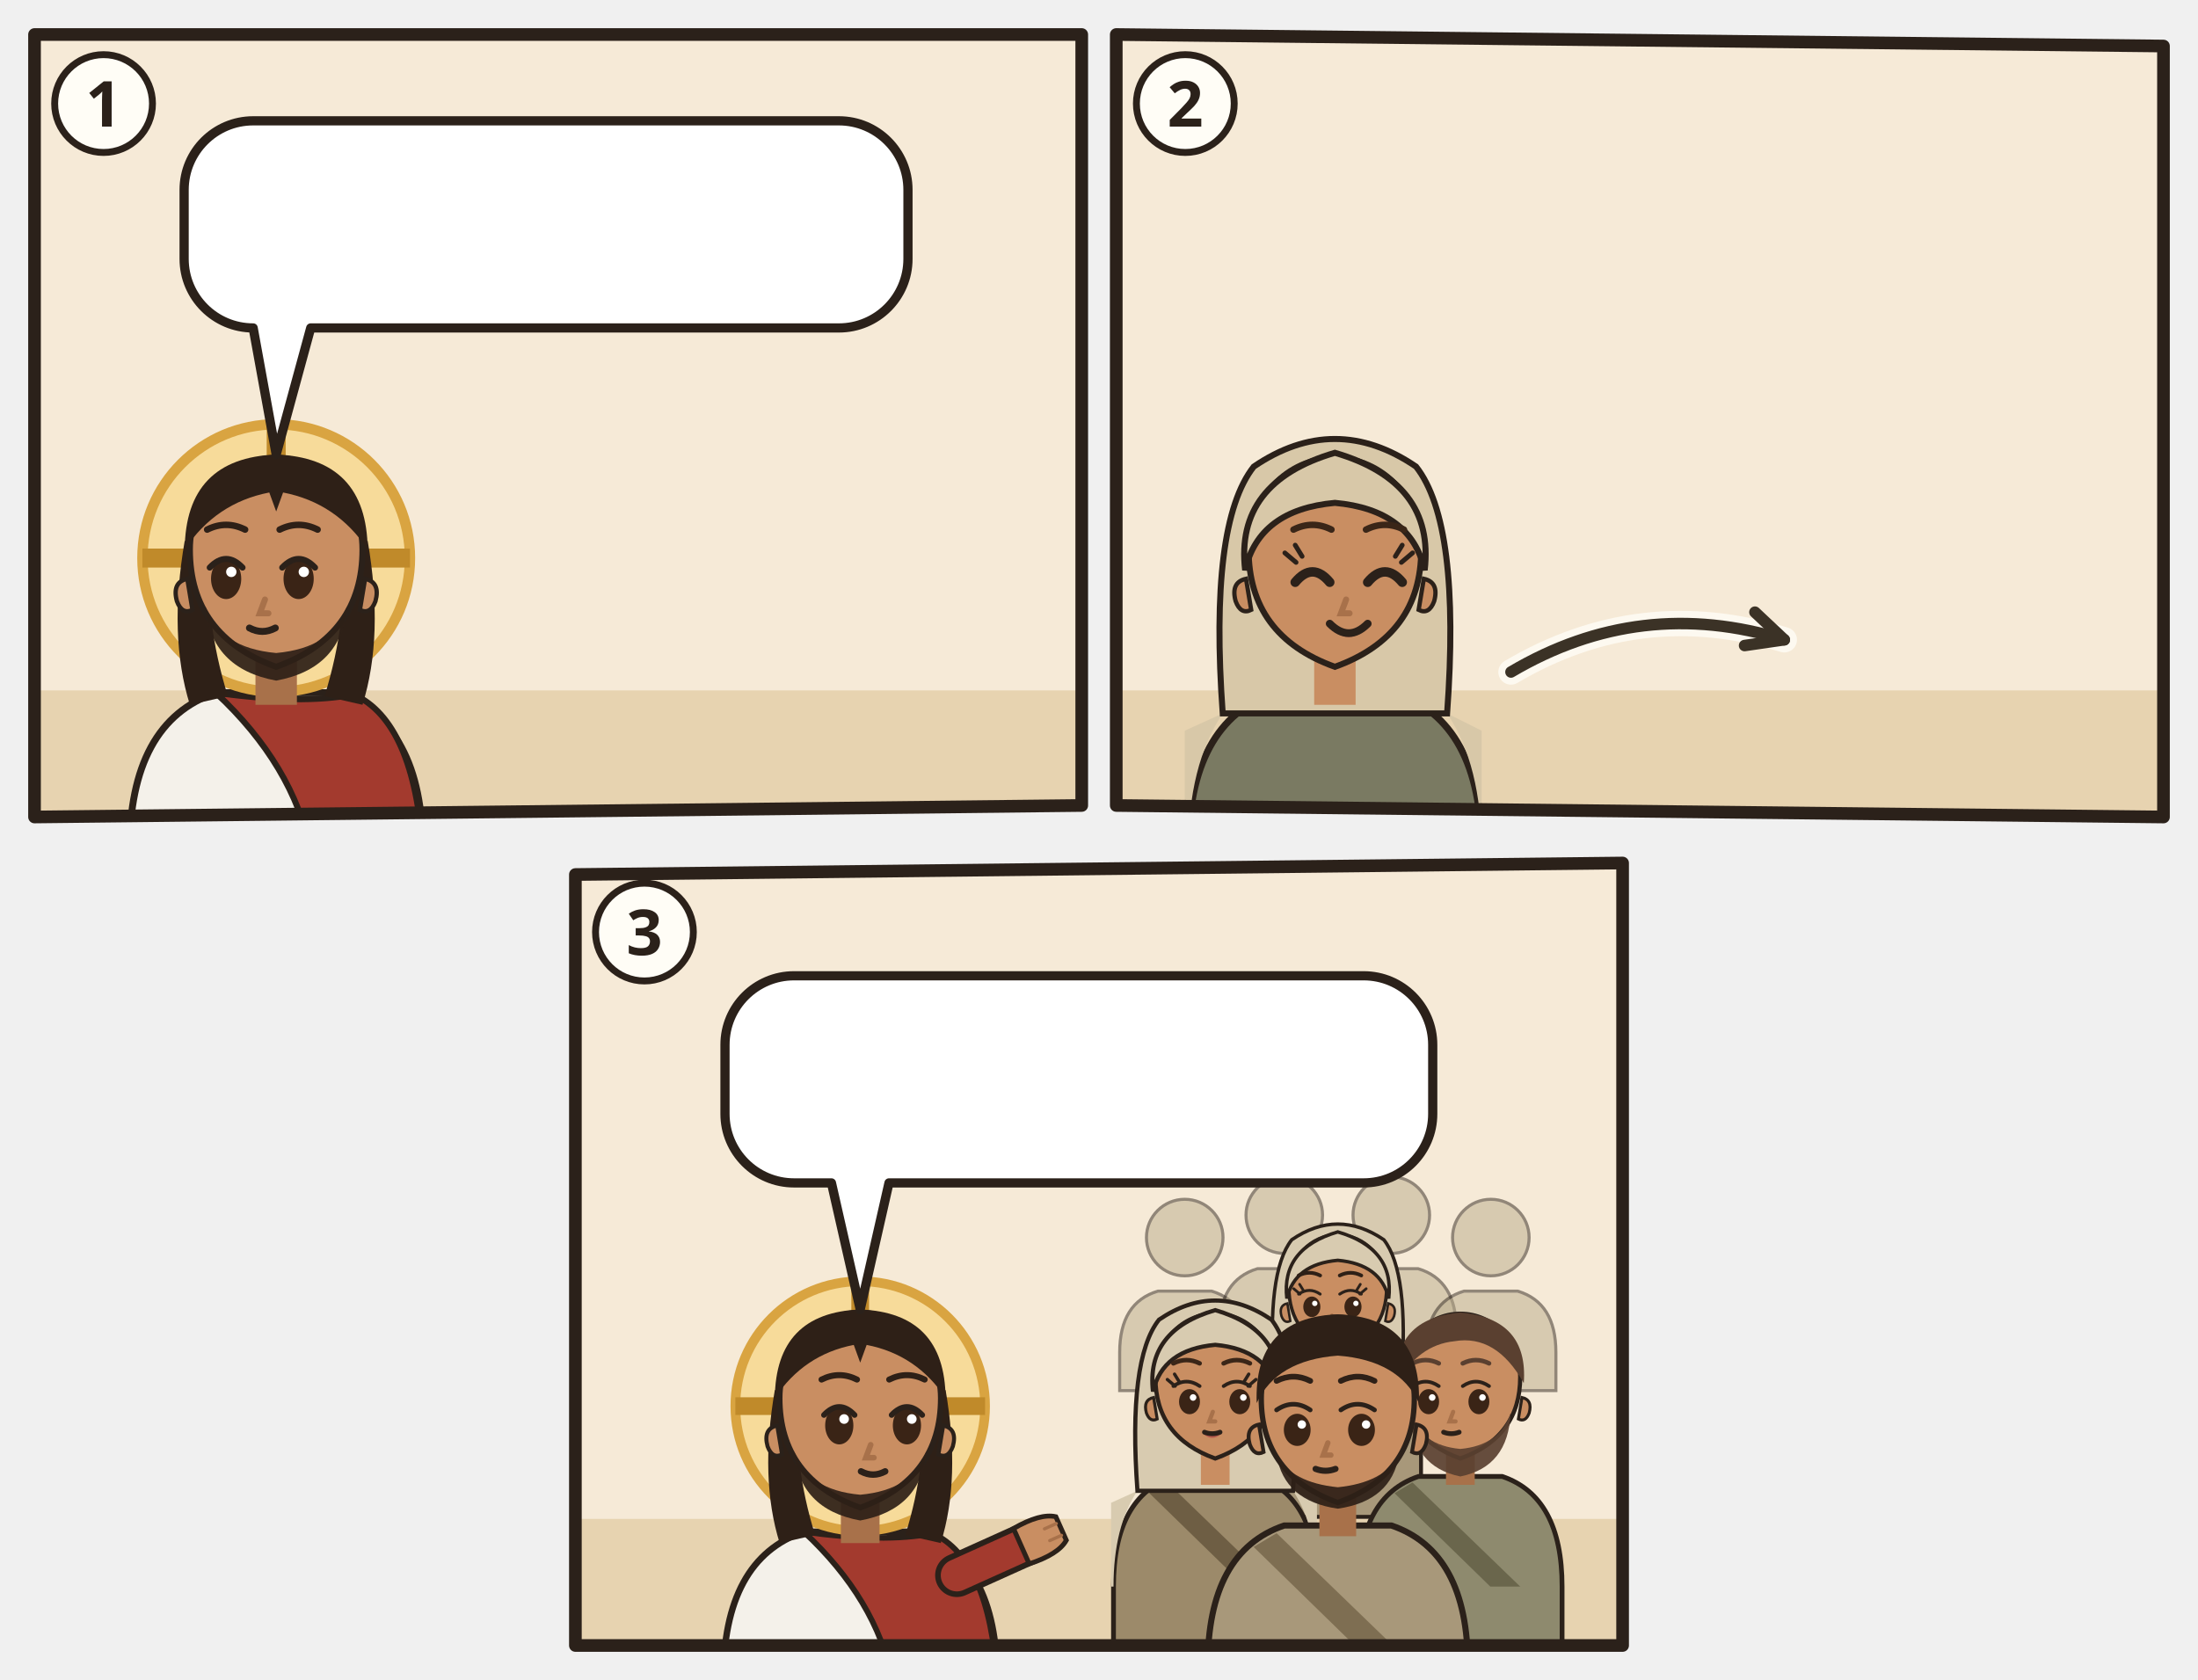
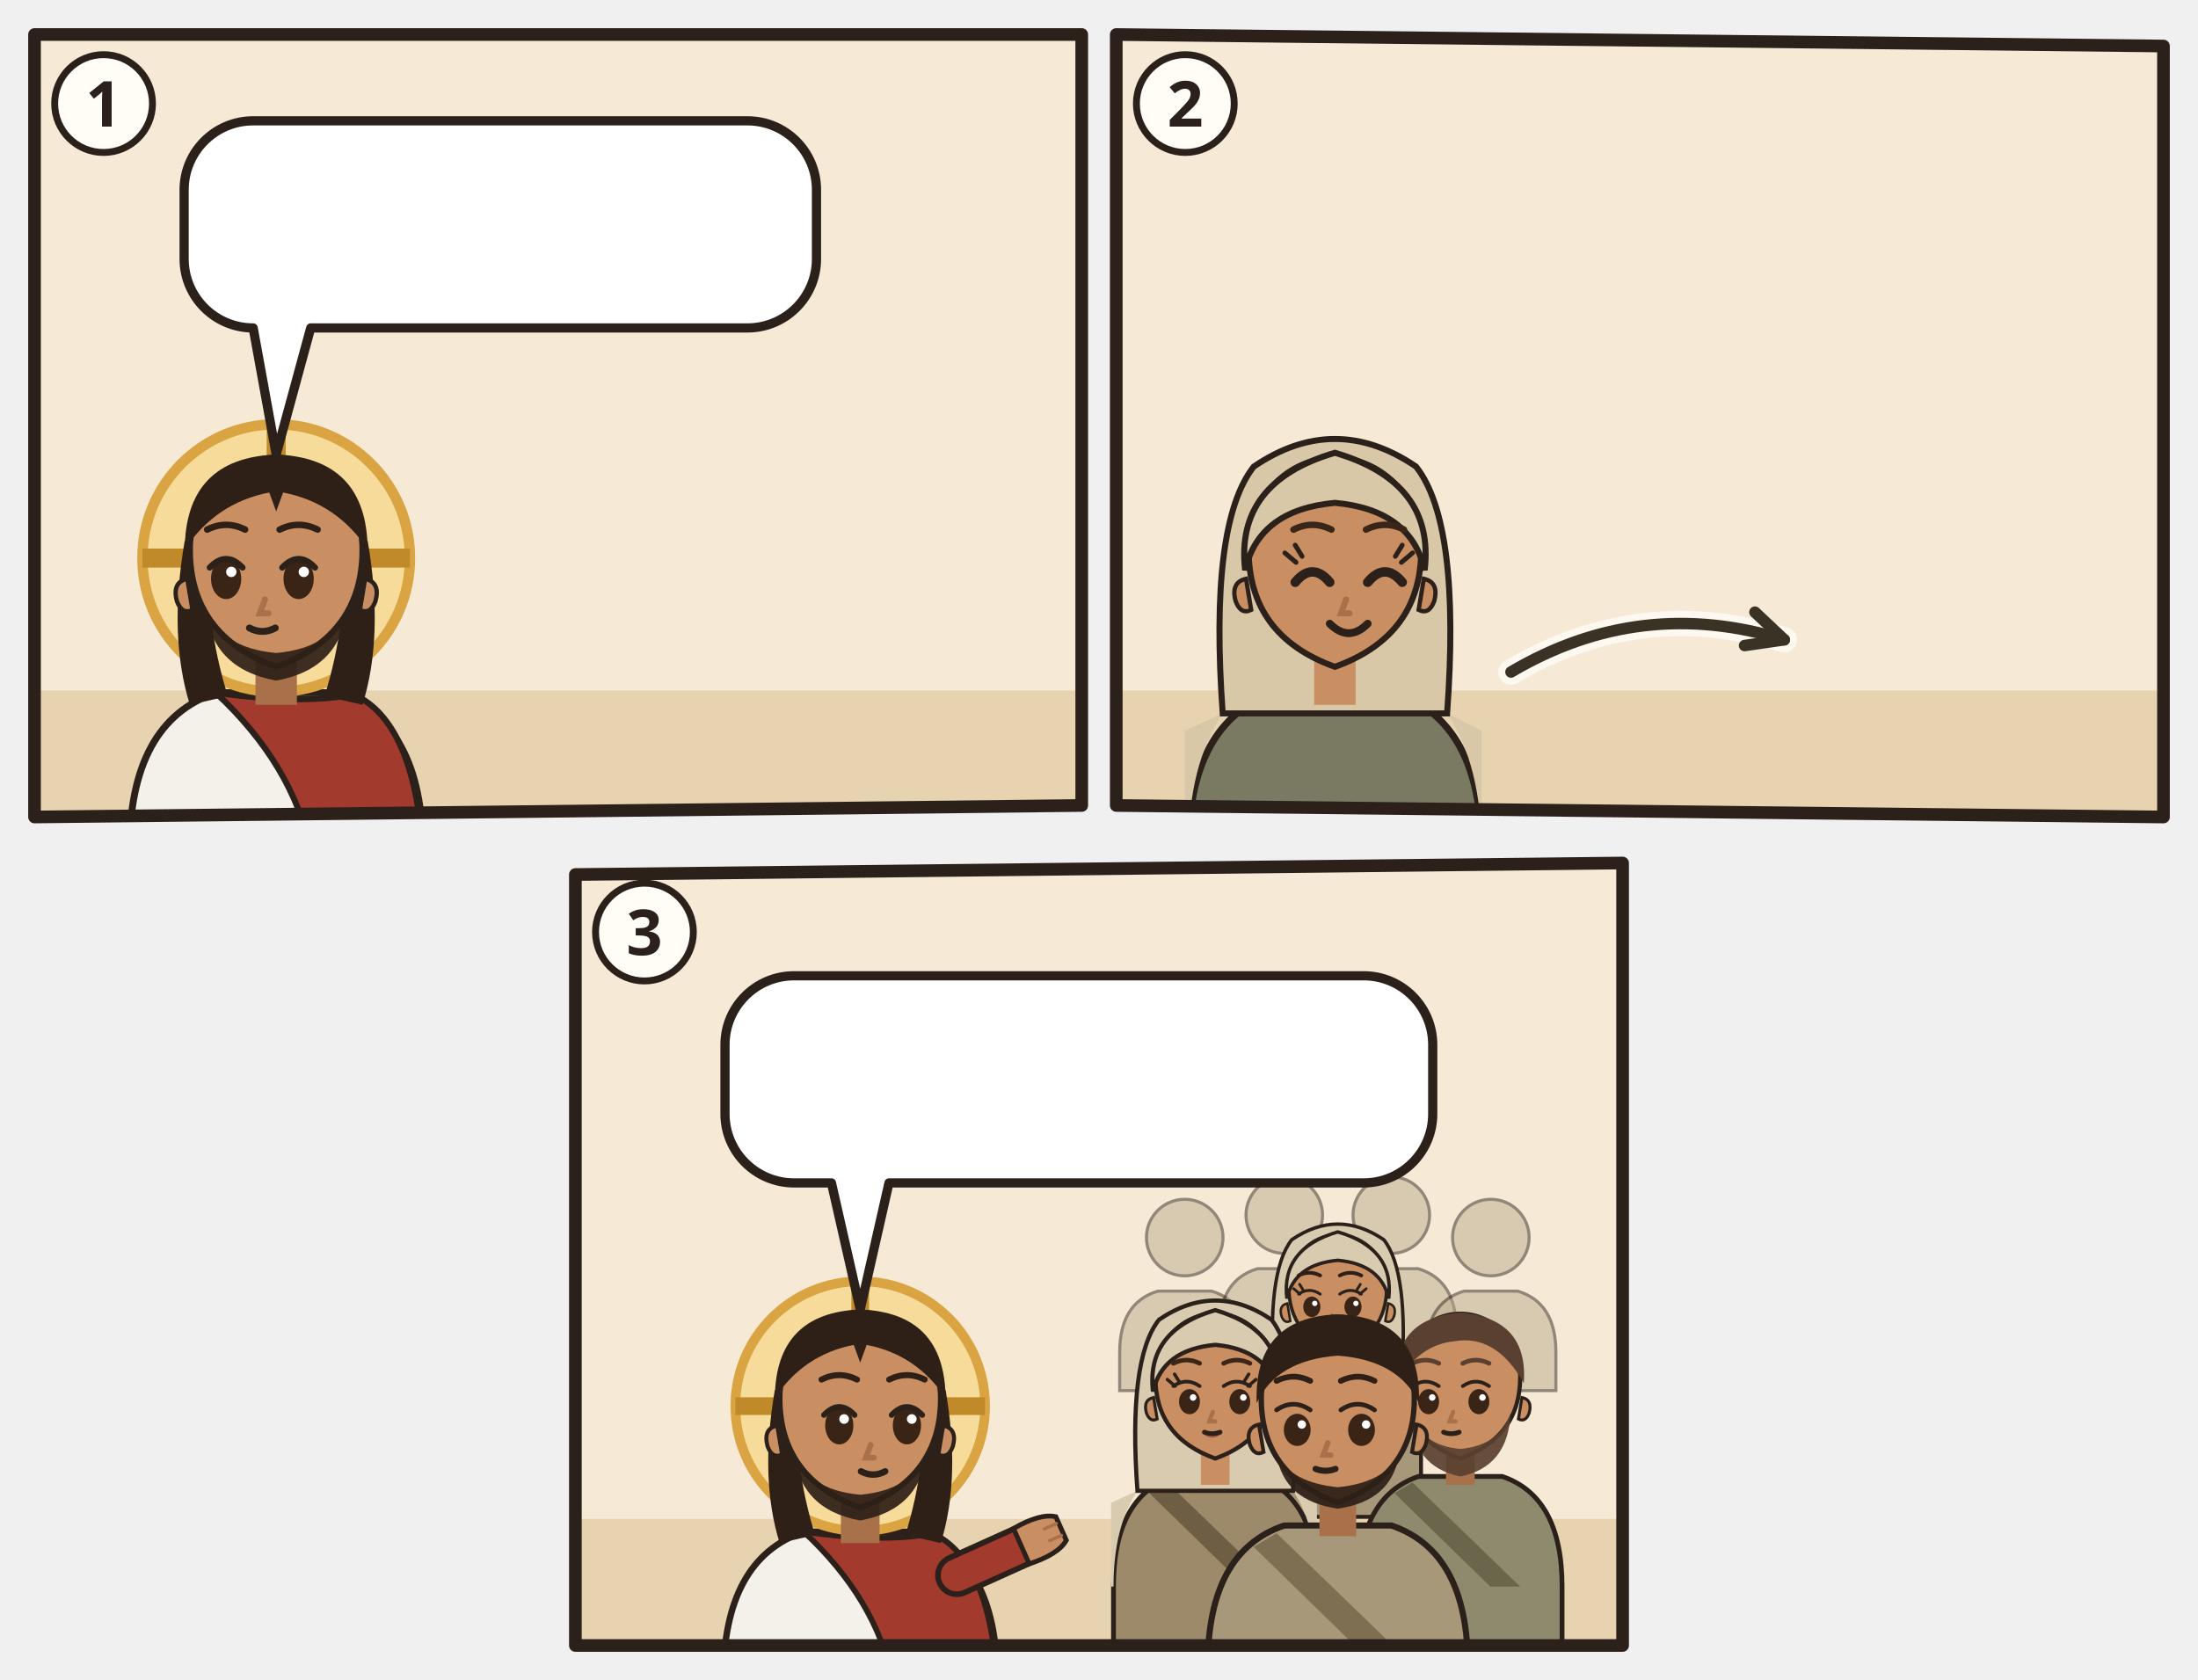
<svg xmlns="http://www.w3.org/2000/svg" viewBox="0 0 382 292">
  <svg class="ill-tile" data-span="1" x="0" y="0" width="194" height="148" viewBox="0 0 194 148">
    <g transform="translate(4 4)">
      <clipPath id="an-cp-mat-013-031-035-1">
        <polygon points="2,2 184,2 184,136 2,138" />
      </clipPath>
      <g clip-path="url(#an-cp-mat-013-031-035-1)">
        <polygon points="2,2 184,2 184,136 2,138" fill="#F6EAD7" />
        <path d="M0 116h186v24H0z" fill="#E7D3B0" />
        <g transform="translate(44.0 93.0) scale(1.5)">
          <path d="M-17 34V34Q-17 19-7 15.6L7 15.6Q17 19 17 34V34z" fill="#F4F1EA" stroke="#2B211A" stroke-width=".8" />
          <path d="M-7 15.6Q3 17 9 15.8Q16 19 17 34V34H4V34Q2 24-7 15.6z" fill="#A33A2E" stroke="#2B211A" stroke-width=".7" />
          <circle r="15.5" fill="#F7DB9A" stroke="#D9A441" stroke-width="1.2" />
          <path d="M0-15.5v5M-15.5 0h5M15.5 0h-5" stroke="#C08A2A" stroke-width="2.2" />
          <path d="M-10.6 -2Q-12.5 9-10 17L-5.6 16Q-8.4 7-7.6-1z M10.6 -2Q12.5 9 10 17L5.6 16Q8.4 7 7.6-1z" fill="#2E2017" />
          <path d="M-2.4 11h4.8v6h-4.8z" fill="#A8714A" />
          <path d="M-10 -1Q-10 9 0 12.6Q10 9 10 -1A10 10.6 0 0 0 -10 -1z" fill="#C98E62" stroke="#2B211A" stroke-width=".7" />
          <path d="M10.3 2.4q1.8.4 1.2 2.6-.6 1.6-1.8 1z M-10.3 2.4q-1.8.4-1.2 2.6.6 1.6 1.8 1z" fill="#C98E62" stroke="#2B211A" stroke-width=".5" />
          <path d="M-8.2 5.6Q-7.6 12.8 0 14.2Q7.6 12.8 8.2 5.6Q6.6 10.4 0 11Q-6.6 10.4-8.2 5.6z" fill="#2E2017" opacity=".92" />
          <ellipse cx="-5.8" cy="2.4" rx="1.75" ry="2.35" fill="#3A2416" />
          <path d="M-7.7 1.1Q-5.8 -0.9 -3.9 1.1" fill="none" stroke="#2B211A" stroke-width=".7" stroke-linecap="round" />
          <circle cx="-5.2" cy="1.6" r=".6" fill="#FFF" />
          <ellipse cx="2.6" cy="2.4" rx="1.75" ry="2.35" fill="#3A2416" />
          <path d="M0.7 1.1Q2.6 -0.9 4.5 1.1" fill="none" stroke="#2B211A" stroke-width=".7" stroke-linecap="round" />
          <circle cx="3.2" cy="1.6" r=".6" fill="#FFF" />
          <path d="M-1.3 4.8l-.6 1.6h1" fill="none" stroke="#A8714A" stroke-width=".7" stroke-linecap="round" />
          <path d="M-3.1 8.1Q-1.6 8.9 -0.1 8.1" fill="none" stroke="#2B211A" stroke-width=".8" stroke-linecap="round" />
          <path d="M-10.6-1Q-10.5-11.6 0-12Q10.5-11.6 10.6-1Q7-6.4 .8-7.6L0-5.4-.8-7.6Q-7-6.4-10.6-1z" fill="#2E2017" />
          <path d="M-8.0 -3.3Q-5.8 -4.4 -3.6 -3.3M0.4 -3.3Q2.6 -4.4 4.8 -3.3" fill="none" stroke="#2E2017" stroke-width="0.75" stroke-linecap="round" />
        </g>
        <use href="#an-senfstaude" x="112.0" y="66" width="50" height="58" />
        <g>
-           <path d="M40 17H141.8A12 12 0 0 1 153.8 29V41A12 12 0 0 1 141.8 53L50 53L44 75L40 53H40A12 12 0 0 1 28 41V29A12 12 0 0 1 40 17Z" fill="#FFFFFF" stroke="#2B211A" stroke-width="1.6" stroke-linejoin="round" />
+           <path d="M40 17H125.9A12 12 0 0 1 137.9 29V41A12 12 0 0 1 125.9 53L50 53L44 75L40 53H40A12 12 0 0 1 28 41V29A12 12 0 0 1 40 17Z" fill="#FFFFFF" stroke="#2B211A" stroke-width="1.6" stroke-linejoin="round" />
          <use href="#an-samen" x="34" y="23.0" width="39.9" height="24" />
-           <use href="#an-z-pfeil" x="78.9" y="23.0" width="39.9" height="24" />
-           <use href="#an-senfstaude" x="123.8" y="23.0" width="24.0" height="24" />
+           <use href="#an-z-wachsen" x="78.9" y="23.0" width="24.0" height="24" />
+           <use href="#an-senfstaude" x="107.9" y="23.0" width="24.0" height="24" />
        </g>
      </g>
      <polygon class="pn-frame" points="2,2 184,2 184,136 2,138" fill="none" stroke="#2B211A" stroke-width="2.2" stroke-linejoin="round" />
      <circle cx="14" cy="14" r="8.5" fill="#FFFDF6" stroke="#2B211A" stroke-width="1.2" />
      <text class="pn-n" x="14" y="18" text-anchor="middle" font-family="sans-serif" font-size="11" font-weight="700" fill="#2B211A">1</text>
    </g>
  </svg>
  <svg class="ill-tile" data-span="1" x="188" y="0" width="194" height="148" viewBox="0 0 194 148">
    <g transform="translate(4 4)">
      <clipPath id="an-cp-mat-013-031-035-2">
        <polygon points="2,2 184,4 184,138 2,136" />
      </clipPath>
      <g clip-path="url(#an-cp-mat-013-031-035-2)">
        <polygon points="2,2 184,4 184,138 2,136" fill="#F6EAD7" />
        <path d="M0 116h186v24H0z" fill="#E7D3B0" />
        <g transform="translate(40.0 93.0) scale(1.5)">
          <path d="M-17 34V34Q-17 19-7 15.6L7 15.6Q17 19 17 34V34z" fill="#7A7A62" stroke="#2B211A" stroke-width=".8" />
          <path d="M-13 18Q-17 24-17 34h-.4V20zM13 18Q17 24 17 34V20z" fill="#D8C8A8" />
          <path d="M-13 18Q-14.6-4-9.4-10.6Q0-17 9.4-10.6Q14.6-4 13 18z" fill="#D8C8A8" stroke="#2B211A" stroke-width=".7" />
          <path d="M-2.4 11h4.8v6h-4.8z" fill="#C98E62" />
          <path d="M-10 -1Q-10 9 0 12.6Q10 9 10 -1A10 10.6 0 0 0 -10 -1z" fill="#C98E62" stroke="#2B211A" stroke-width=".7" />
          <path d="M10.3 2.4q1.8.4 1.2 2.6-.6 1.6-1.8 1z M-10.3 2.4q-1.8.4-1.2 2.6.6 1.6 1.8 1z" fill="#C98E62" stroke="#2B211A" stroke-width=".5" />
          <path d="M-4.6 2.8Q-2.6 0.4 -0.6 2.8" fill="none" stroke="#2B211A" stroke-width="1.1" stroke-linecap="round" />
          <path d="M3.8 2.8Q5.8 0.4 7.8 2.8" fill="none" stroke="#2B211A" stroke-width="1.1" stroke-linecap="round" />
          <path d="M-4.5 0.5l-1.3-1.1M-3.8 -0.2l-0.8-1.3" stroke="#2B211A" stroke-width=".55" stroke-linecap="round" />
          <path d="M7.7 0.5l1.3-1.1M7.0 -0.2l0.8-1.3" stroke="#2B211A" stroke-width=".55" stroke-linecap="round" />
          <path d="M0.0 8.4Q1.6 9.9 3.2 8.4Q1.6 8.9 0.0 8.4z" fill="#B5524A" opacity=".85" />
          <path d="M1.3 4.8l-.6 1.6h1" fill="none" stroke="#A8714A" stroke-width=".7" stroke-linecap="round" />
          <path d="M-0.6 7.6Q1.6 9.8 3.8 7.6" fill="none" stroke="#2B211A" stroke-width=".9" stroke-linecap="round" />
          <path d="M-10.4 1.4Q-11.6-8.8 0-12.2Q11.6-8.8 10.4 1.4Q8.8-5.6 0-6.4Q-8.8-5.6-10.4 1.4z" fill="#D8C8A8" stroke="#2B211A" stroke-width=".7" />
          <path d="M-4.8 -3.3Q-2.6 -4.4 -0.4 -3.3M3.6 -3.3Q5.8 -4.4 8.0 -3.3" fill="none" stroke="#3A2618" stroke-width="0.75" stroke-linecap="round" />
        </g>
        <use href="#an-backtrog" x="112.0" y="99" width="40" height="25" />
        <use href="#an-z-wachsen" x="122.0" y="81.5" width="20" height="20" />
        <path d="M70.6 112.8Q93.1 99.5 118.1 107.2" fill="none" stroke="#FFFDF6" stroke-width="4.4" stroke-linecap="round" opacity=".8" />
        <path d="M70.6 112.8Q93.1 99.5 118.1 107.2" fill="none" stroke="#3B3226" stroke-width="2" stroke-linecap="round" />
        <path d="M111.2 108.2L118.1 107.2L113.0 102.4" fill="none" stroke="#3B3226" stroke-width="2" stroke-linecap="round" stroke-linejoin="round" />
      </g>
      <polygon class="pn-frame" points="2,2 184,4 184,138 2,136" fill="none" stroke="#2B211A" stroke-width="2.2" stroke-linejoin="round" />
      <circle cx="14" cy="14" r="8.5" fill="#FFFDF6" stroke="#2B211A" stroke-width="1.2" />
      <text class="pn-n" x="14" y="18" text-anchor="middle" font-family="sans-serif" font-size="11" font-weight="700" fill="#2B211A">2</text>
    </g>
  </svg>
  <svg class="ill-tile" data-span="1" x="94" y="144" width="194" height="148" viewBox="0 0 194 148">
    <g transform="translate(4 4)">
      <clipPath id="an-cp-mat-013-031-035-3">
        <polygon points="2,4 184,2 184,138 2,138" />
      </clipPath>
      <g clip-path="url(#an-cp-mat-013-031-035-3)">
        <polygon points="2,4 184,2 184,138 2,138" fill="#F6EAD7" />
        <path d="M0 116h186v24H0z" fill="#E7D3B0" />
        <g transform="translate(51.5 96.4) scale(1.4)">
          <path d="M-17 34V34Q-17 19-7 15.6L7 15.6Q17 19 17 34V34z" fill="#F4F1EA" stroke="#2B211A" stroke-width=".8" />
          <path d="M-7 15.6Q3 17 9 15.8Q16 19 17 34V34H4V34Q2 24-7 15.6z" fill="#A33A2E" stroke="#2B211A" stroke-width=".7" />
          <path d="M12 21L21.1 16.9" stroke="#2B211A" stroke-width="5.4" stroke-linecap="round" />
          <path d="M12 21L21.1 16.9" stroke="#A33A2E" stroke-width="4" stroke-linecap="round" />
          <g transform="translate(21.1 16.9) rotate(66)">
            <path d="M-2.4 1.2Q-2.8-2.6-1.6-4.2h3.2Q2.8-2.6 2.4 1.2z" fill="#C98E62" stroke="#2B211A" stroke-width=".6" />
            <path d="M-.8-3.9v1.6M.8-3.9v1.6" stroke="#A8714A" stroke-width=".4" stroke-linecap="round" />
          </g>
          <circle r="15.5" fill="#F7DB9A" stroke="#D9A441" stroke-width="1.2" />
          <path d="M0-15.5v5M-15.5 0h5M15.5 0h-5" stroke="#C08A2A" stroke-width="2.2" />
          <path d="M-10.6 -2Q-12.5 9-10 17L-5.6 16Q-8.4 7-7.6-1z M10.6 -2Q12.5 9 10 17L5.6 16Q8.4 7 7.6-1z" fill="#2E2017" />
          <path d="M-2.4 11h4.8v6h-4.8z" fill="#A8714A" />
          <path d="M-10 -1Q-10 9 0 12.6Q10 9 10 -1A10 10.6 0 0 0 -10 -1z" fill="#C98E62" stroke="#2B211A" stroke-width=".7" />
          <path d="M10.3 2.4q1.8.4 1.2 2.6-.6 1.6-1.8 1z M-10.3 2.4q-1.8.4-1.2 2.6.6 1.6 1.8 1z" fill="#C98E62" stroke="#2B211A" stroke-width=".5" />
          <path d="M-8.2 5.6Q-7.6 12.8 0 14.2Q7.6 12.8 8.2 5.6Q6.6 10.4 0 11Q-6.6 10.4-8.2 5.6z" fill="#2E2017" opacity=".92" />
          <ellipse cx="-2.6" cy="2.4" rx="1.75" ry="2.35" fill="#3A2416" />
          <path d="M-4.5 1.1Q-2.6 -0.9 -0.7 1.1" fill="none" stroke="#2B211A" stroke-width=".7" stroke-linecap="round" />
          <circle cx="-2.0" cy="1.6" r=".6" fill="#FFF" />
          <ellipse cx="5.8" cy="2.4" rx="1.75" ry="2.35" fill="#3A2416" />
          <path d="M3.9 1.1Q5.8 -0.9 7.7 1.1" fill="none" stroke="#2B211A" stroke-width=".7" stroke-linecap="round" />
          <circle cx="6.4" cy="1.6" r=".6" fill="#FFF" />
          <path d="M1.3 4.8l-.6 1.6h1" fill="none" stroke="#A8714A" stroke-width=".7" stroke-linecap="round" />
          <path d="M0.1 8.1Q1.6 8.9 3.1 8.1" fill="none" stroke="#2B211A" stroke-width=".8" stroke-linecap="round" />
          <path d="M-10.6-1Q-10.5-11.6 0-12Q10.5-11.6 10.6-1Q7-6.4 .8-7.6L0-5.4-.8-7.6Q-7-6.4-10.6-1z" fill="#2E2017" />
          <path d="M-4.8 -3.3Q-2.6 -4.4 -0.4 -3.3M3.6 -3.3Q5.8 -4.4 8.0 -3.3" fill="none" stroke="#2E2017" stroke-width="0.75" stroke-linecap="round" />
        </g>
        <g transform="translate(107.9 67.1) scale(0.665)" opacity=".5">
          <circle r="10" fill="#B8A98A" stroke="#2B211A" stroke-width=".8" />
          <path d="M-17 40V30Q-17 17-7 14h14q10 3 10 16v10z" fill="#B8A98A" stroke="#2B211A" stroke-width=".8" />
        </g>
        <g transform="translate(125.2 63.2) scale(0.665)" opacity=".5">
          <circle r="10" fill="#B8A98A" stroke="#2B211A" stroke-width=".8" />
          <path d="M-17 40V30Q-17 17-7 14h14q10 3 10 16v10z" fill="#B8A98A" stroke="#2B211A" stroke-width=".8" />
        </g>
        <g transform="translate(143.8 63.2) scale(0.665)" opacity=".5">
          <circle r="10" fill="#B8A98A" stroke="#2B211A" stroke-width=".8" />
          <path d="M-17 40V30Q-17 17-7 14h14q10 3 10 16v10z" fill="#B8A98A" stroke="#2B211A" stroke-width=".8" />
        </g>
        <g transform="translate(161.1 67.1) scale(0.665)" opacity=".5">
          <circle r="10" fill="#B8A98A" stroke="#2B211A" stroke-width=".8" />
          <path d="M-17 40V30Q-17 17-7 14h14q10 3 10 16v10z" fill="#B8A98A" stroke="#2B211A" stroke-width=".8" />
        </g>
        <g transform="translate(134.5 76.5) scale(0.851)">
          <path d="M-17 46V34Q-17 19-7 15.6L7 15.6Q17 19 17 34V46z" fill="#A8987A" stroke="#2B211A" stroke-width=".8" />
          <path d="M-13 18Q-17 24-17 34h-.4V20zM13 18Q17 24 17 34V20z" fill="#D8CBB0" />
          <path d="M-8 16.6L10 34h-5L-11 18.4z" fill="#7E6E52" />
          <path d="M-13 18Q-14.6-4-9.4-10.6Q0-17 9.4-10.6Q14.6-4 13 18z" fill="#D8CBB0" stroke="#2B211A" stroke-width=".7" />
          <path d="M-2.4 11h4.8v6h-4.8z" fill="#C98E62" />
          <path d="M-10 -1Q-10 9 0 12.6Q10 9 10 -1A10 10.6 0 0 0 -10 -1z" fill="#C98E62" stroke="#2B211A" stroke-width=".7" />
          <path d="M10.3 2.4q1.8.4 1.2 2.6-.6 1.6-1.8 1z M-10.3 2.4q-1.8.4-1.2 2.6.6 1.6 1.8 1z" fill="#C98E62" stroke="#2B211A" stroke-width=".5" />
          <ellipse cx="-5.3" cy="3.1" rx="1.75" ry="2.1" fill="#3A2416" />
          <path d="M-8.0 0.5Q-5.8 -1.0 -3.6 0.5" fill="none" stroke="#2B211A" stroke-width=".6" stroke-linecap="round" />
          <circle cx="-4.7" cy="2.4" r=".55" fill="#FFF" />
          <ellipse cx="3.1" cy="3.1" rx="1.75" ry="2.1" fill="#3A2416" />
          <path d="M0.4 0.5Q2.6 -1.0 4.8 0.5" fill="none" stroke="#2B211A" stroke-width=".6" stroke-linecap="round" />
          <circle cx="3.7" cy="2.4" r=".55" fill="#FFF" />
          <path d="M-7.7 0.5l-1.3-1.1M-7.0 -0.2l-0.8-1.3" stroke="#2B211A" stroke-width=".55" stroke-linecap="round" />
          <path d="M4.5 0.5l1.3-1.1M3.8 -0.2l0.8-1.3" stroke="#2B211A" stroke-width=".55" stroke-linecap="round" />
          <path d="M-3.1 8.4Q-1.5 9.9 0.1 8.4Q-1.5 8.9 -3.1 8.4z" fill="#B5524A" opacity=".85" />
          <path d="M-1.2 4.8l-.6 1.6h1" fill="none" stroke="#A8714A" stroke-width=".7" stroke-linecap="round" />
          <path d="M-2.8 8.2Q-1.5 8.7 -0.2 8.2" fill="none" stroke="#2B211A" stroke-width=".8" stroke-linecap="round" />
          <path d="M-10.4 1.4Q-11.6-8.8 0-12.2Q11.6-8.8 10.4 1.4Q8.8-5.6 0-6.4Q-8.8-5.6-10.4 1.4z" fill="#D8CBB0" stroke="#2B211A" stroke-width=".7" />
          <path d="M-8.0 -3.3Q-5.8 -4.4 -3.6 -3.3M0.4 -3.3Q2.6 -4.4 4.8 -3.3" fill="none" stroke="#2E2017" stroke-width="0.75" stroke-linecap="round" />
        </g>
        <g transform="translate(113.2 92.4) scale(1.04)">
          <path d="M-17 46V34Q-17 19-7 15.6L7 15.6Q17 19 17 34V46z" fill="#9C8A6A" stroke="#2B211A" stroke-width=".8" />
          <path d="M-13 18Q-17 24-17 34h-.4V20zM13 18Q17 24 17 34V20z" fill="#D8CBB0" />
          <path d="M-8 16.6L10 34h-5L-11 18.4z" fill="#6E5E44" />
          <path d="M-13 18Q-14.6-4-9.4-10.6Q0-17 9.4-10.6Q14.6-4 13 18z" fill="#D8CBB0" stroke="#2B211A" stroke-width=".7" />
          <path d="M-2.4 11h4.8v6h-4.8z" fill="#C98E62" />
          <path d="M-10 -1Q-10 9 0 12.6Q10 9 10 -1A10 10.6 0 0 0 -10 -1z" fill="#C98E62" stroke="#2B211A" stroke-width=".7" />
          <path d="M10.3 2.4q1.8.4 1.2 2.6-.6 1.6-1.8 1z M-10.3 2.4q-1.8.4-1.2 2.6.6 1.6 1.8 1z" fill="#C98E62" stroke="#2B211A" stroke-width=".5" />
          <ellipse cx="-4.3" cy="3.1" rx="1.75" ry="2.1" fill="#3A2416" />
          <path d="M-7.0 0.5Q-4.8 -1.0 -2.6 0.5" fill="none" stroke="#2B211A" stroke-width=".6" stroke-linecap="round" />
          <circle cx="-3.7" cy="2.4" r=".55" fill="#FFF" />
          <ellipse cx="4.1" cy="3.1" rx="1.75" ry="2.1" fill="#3A2416" />
          <path d="M1.4 0.5Q3.6 -1.0 5.8 0.5" fill="none" stroke="#2B211A" stroke-width=".6" stroke-linecap="round" />
          <circle cx="4.7" cy="2.4" r=".55" fill="#FFF" />
          <path d="M-6.7 0.5l-1.3-1.1M-6.0 -0.2l-0.8-1.3" stroke="#2B211A" stroke-width=".55" stroke-linecap="round" />
          <path d="M5.5 0.5l1.3-1.1M4.8 -0.2l0.8-1.3" stroke="#2B211A" stroke-width=".55" stroke-linecap="round" />
          <path d="M-2.1 8.4Q-0.5 9.9 1.1 8.4Q-0.5 8.9 -2.1 8.4z" fill="#B5524A" opacity=".85" />
          <path d="M-0.4 4.8l-.6 1.6h1" fill="none" stroke="#A8714A" stroke-width=".7" stroke-linecap="round" />
          <path d="M-1.8 8.2Q-0.5 8.7 0.8 8.2" fill="none" stroke="#2B211A" stroke-width=".8" stroke-linecap="round" />
          <path d="M-10.4 1.4Q-11.6-8.8 0-12.2Q11.6-8.8 10.4 1.4Q8.8-5.6 0-6.4Q-8.8-5.6-10.4 1.4z" fill="#D8CBB0" stroke="#2B211A" stroke-width=".7" />
          <path d="M-7.0 -3.3Q-4.8 -4.4 -2.6 -3.3M1.4 -3.3Q3.6 -4.4 5.8 -3.3" fill="none" stroke="#3A2618" stroke-width="0.75" stroke-linecap="round" />
        </g>
        <g transform="translate(155.8 92.4) scale(1.04)">
          <path d="M-17 46V34Q-17 19-7 15.6L7 15.6Q17 19 17 34V46z" fill="#8E8A6E" stroke="#2B211A" stroke-width=".8" />
          <path d="M-8 16.6L10 34h-5L-11 18.4z" fill="#6A664C" />
          <path d="M-2.4 11h4.8v6h-4.8z" fill="#A8714A" />
          <path d="M-10 -1Q-10 9 0 12.6Q10 9 10 -1A10 10.6 0 0 0 -10 -1z" fill="#C98E62" stroke="#2B211A" stroke-width=".7" />
          <path d="M10.3 2.4q1.8.4 1.2 2.6-.6 1.6-1.8 1z M-10.3 2.4q-1.8.4-1.2 2.6.6 1.6 1.8 1z" fill="#C98E62" stroke="#2B211A" stroke-width=".5" />
          <path d="M-8.4 5Q-8 14 0 15.6Q8 14 8.4 5Q6.6 10.4 0 11Q-6.6 10.4-8.4 5z" fill="#5A4030" opacity=".92" />
          <ellipse cx="-5.3" cy="3.1" rx="1.75" ry="2.1" fill="#3A2416" />
          <path d="M-8.0 0.5Q-5.8 -1.0 -3.6 0.5" fill="none" stroke="#2B211A" stroke-width=".6" stroke-linecap="round" />
          <circle cx="-4.7" cy="2.4" r=".55" fill="#FFF" />
          <ellipse cx="3.1" cy="3.1" rx="1.75" ry="2.1" fill="#3A2416" />
          <path d="M0.4 0.5Q2.6 -1.0 4.8 0.5" fill="none" stroke="#2B211A" stroke-width=".6" stroke-linecap="round" />
          <circle cx="3.7" cy="2.4" r=".55" fill="#FFF" />
          <path d="M-1.2 4.8l-.6 1.6h1" fill="none" stroke="#A8714A" stroke-width=".7" stroke-linecap="round" />
          <path d="M-2.8 8.2Q-1.5 8.7 -0.2 8.2" fill="none" stroke="#2B211A" stroke-width=".8" stroke-linecap="round" />
          <path d="M-10.6 0Q-11.4-10.8 0-11.8Q11.4-10.8 10.6 0Q6-8.2-1-7Q-7-6.4-10.6 0z" fill="#5A4030" />
          <path d="M-8.0 -3.3Q-5.8 -4.4 -3.6 -3.3M0.4 -3.3Q2.6 -4.4 4.8 -3.3" fill="none" stroke="#5A4030" stroke-width="0.75" stroke-linecap="round" />
        </g>
        <g transform="translate(134.5 96.4) scale(1.33)">
          <path d="M-17 34V34Q-17 19-7 15.6L7 15.6Q17 19 17 34V34z" fill="#A8987A" stroke="#2B211A" stroke-width=".8" />
          <path d="M-8 16.6L10 34h-5L-11 18.4z" fill="#7E6E52" />
          <path d="M-2.4 11h4.8v6h-4.8z" fill="#A8714A" />
          <path d="M-10 -1Q-10 9 0 12.6Q10 9 10 -1A10 10.6 0 0 0 -10 -1z" fill="#C98E62" stroke="#2B211A" stroke-width=".7" />
          <path d="M10.3 2.4q1.8.4 1.2 2.6-.6 1.6-1.8 1z M-10.3 2.4q-1.8.4-1.2 2.6.6 1.6 1.8 1z" fill="#C98E62" stroke="#2B211A" stroke-width=".5" />
          <path d="M-8 6.4Q-7 12.4 0 13.4Q7 12.4 8 6.4Q6 10 0 10.6Q-6 10-8 6.4z" fill="#2E2017" opacity=".92" />
          <ellipse cx="-5.3" cy="3.1" rx="1.75" ry="2.1" fill="#3A2416" />
          <path d="M-8.0 0.5Q-5.8 -1.0 -3.6 0.5" fill="none" stroke="#2B211A" stroke-width=".6" stroke-linecap="round" />
          <circle cx="-4.7" cy="2.4" r=".55" fill="#FFF" />
          <ellipse cx="3.1" cy="3.1" rx="1.75" ry="2.1" fill="#3A2416" />
          <path d="M0.4 0.5Q2.6 -1.0 4.8 0.5" fill="none" stroke="#2B211A" stroke-width=".6" stroke-linecap="round" />
          <circle cx="3.7" cy="2.4" r=".55" fill="#FFF" />
          <path d="M-1.3 4.8l-.6 1.6h1" fill="none" stroke="#A8714A" stroke-width=".7" stroke-linecap="round" />
          <path d="M-2.9 8.2Q-1.6 8.7 -0.3 8.2" fill="none" stroke="#2B211A" stroke-width=".8" stroke-linecap="round" />
          <path d="M-10.6-.4Q-11-11.6 0-12Q11-11.6 10.6-.4Q8-6 0-6.6Q-8-6-10.6-.4z" fill="#2E2017" />
          <path d="M-8.0 -3.3Q-5.8 -4.4 -3.6 -3.3M0.4 -3.3Q2.6 -4.4 4.8 -3.3" fill="none" stroke="#2E2017" stroke-width="0.75" stroke-linecap="round" />
        </g>
        <g>
          <path d="M40 21.6H139A12 12 0 0 1 151 33.6V45.6A12 12 0 0 1 139 57.6L56.5 57.6L51.5 79.6L46.5 57.6H40A12 12 0 0 1 28 45.6V33.6A12 12 0 0 1 40 21.6Z" fill="#FFFFFF" stroke="#2B211A" stroke-width="1.6" stroke-linejoin="round" />
          <use href="#an-samen" x="34" y="27.6" width="39.9" height="24" />
          <use href="#an-senfstaude" x="78.9" y="27.6" width="24.0" height="24" />
          <use href="#an-backtrog" x="107.9" y="27.6" width="37.1" height="24" />
        </g>
      </g>
      <polygon class="pn-frame" points="2,4 184,2 184,138 2,138" fill="none" stroke="#2B211A" stroke-width="2.2" stroke-linejoin="round" />
      <circle cx="14" cy="14" r="8.5" fill="#FFFDF6" stroke="#2B211A" stroke-width="1.2" />
      <text class="pn-n" x="14" y="18" text-anchor="middle" font-family="sans-serif" font-size="11" font-weight="700" fill="#2B211A">3</text>
    </g>
  </svg>
</svg>
